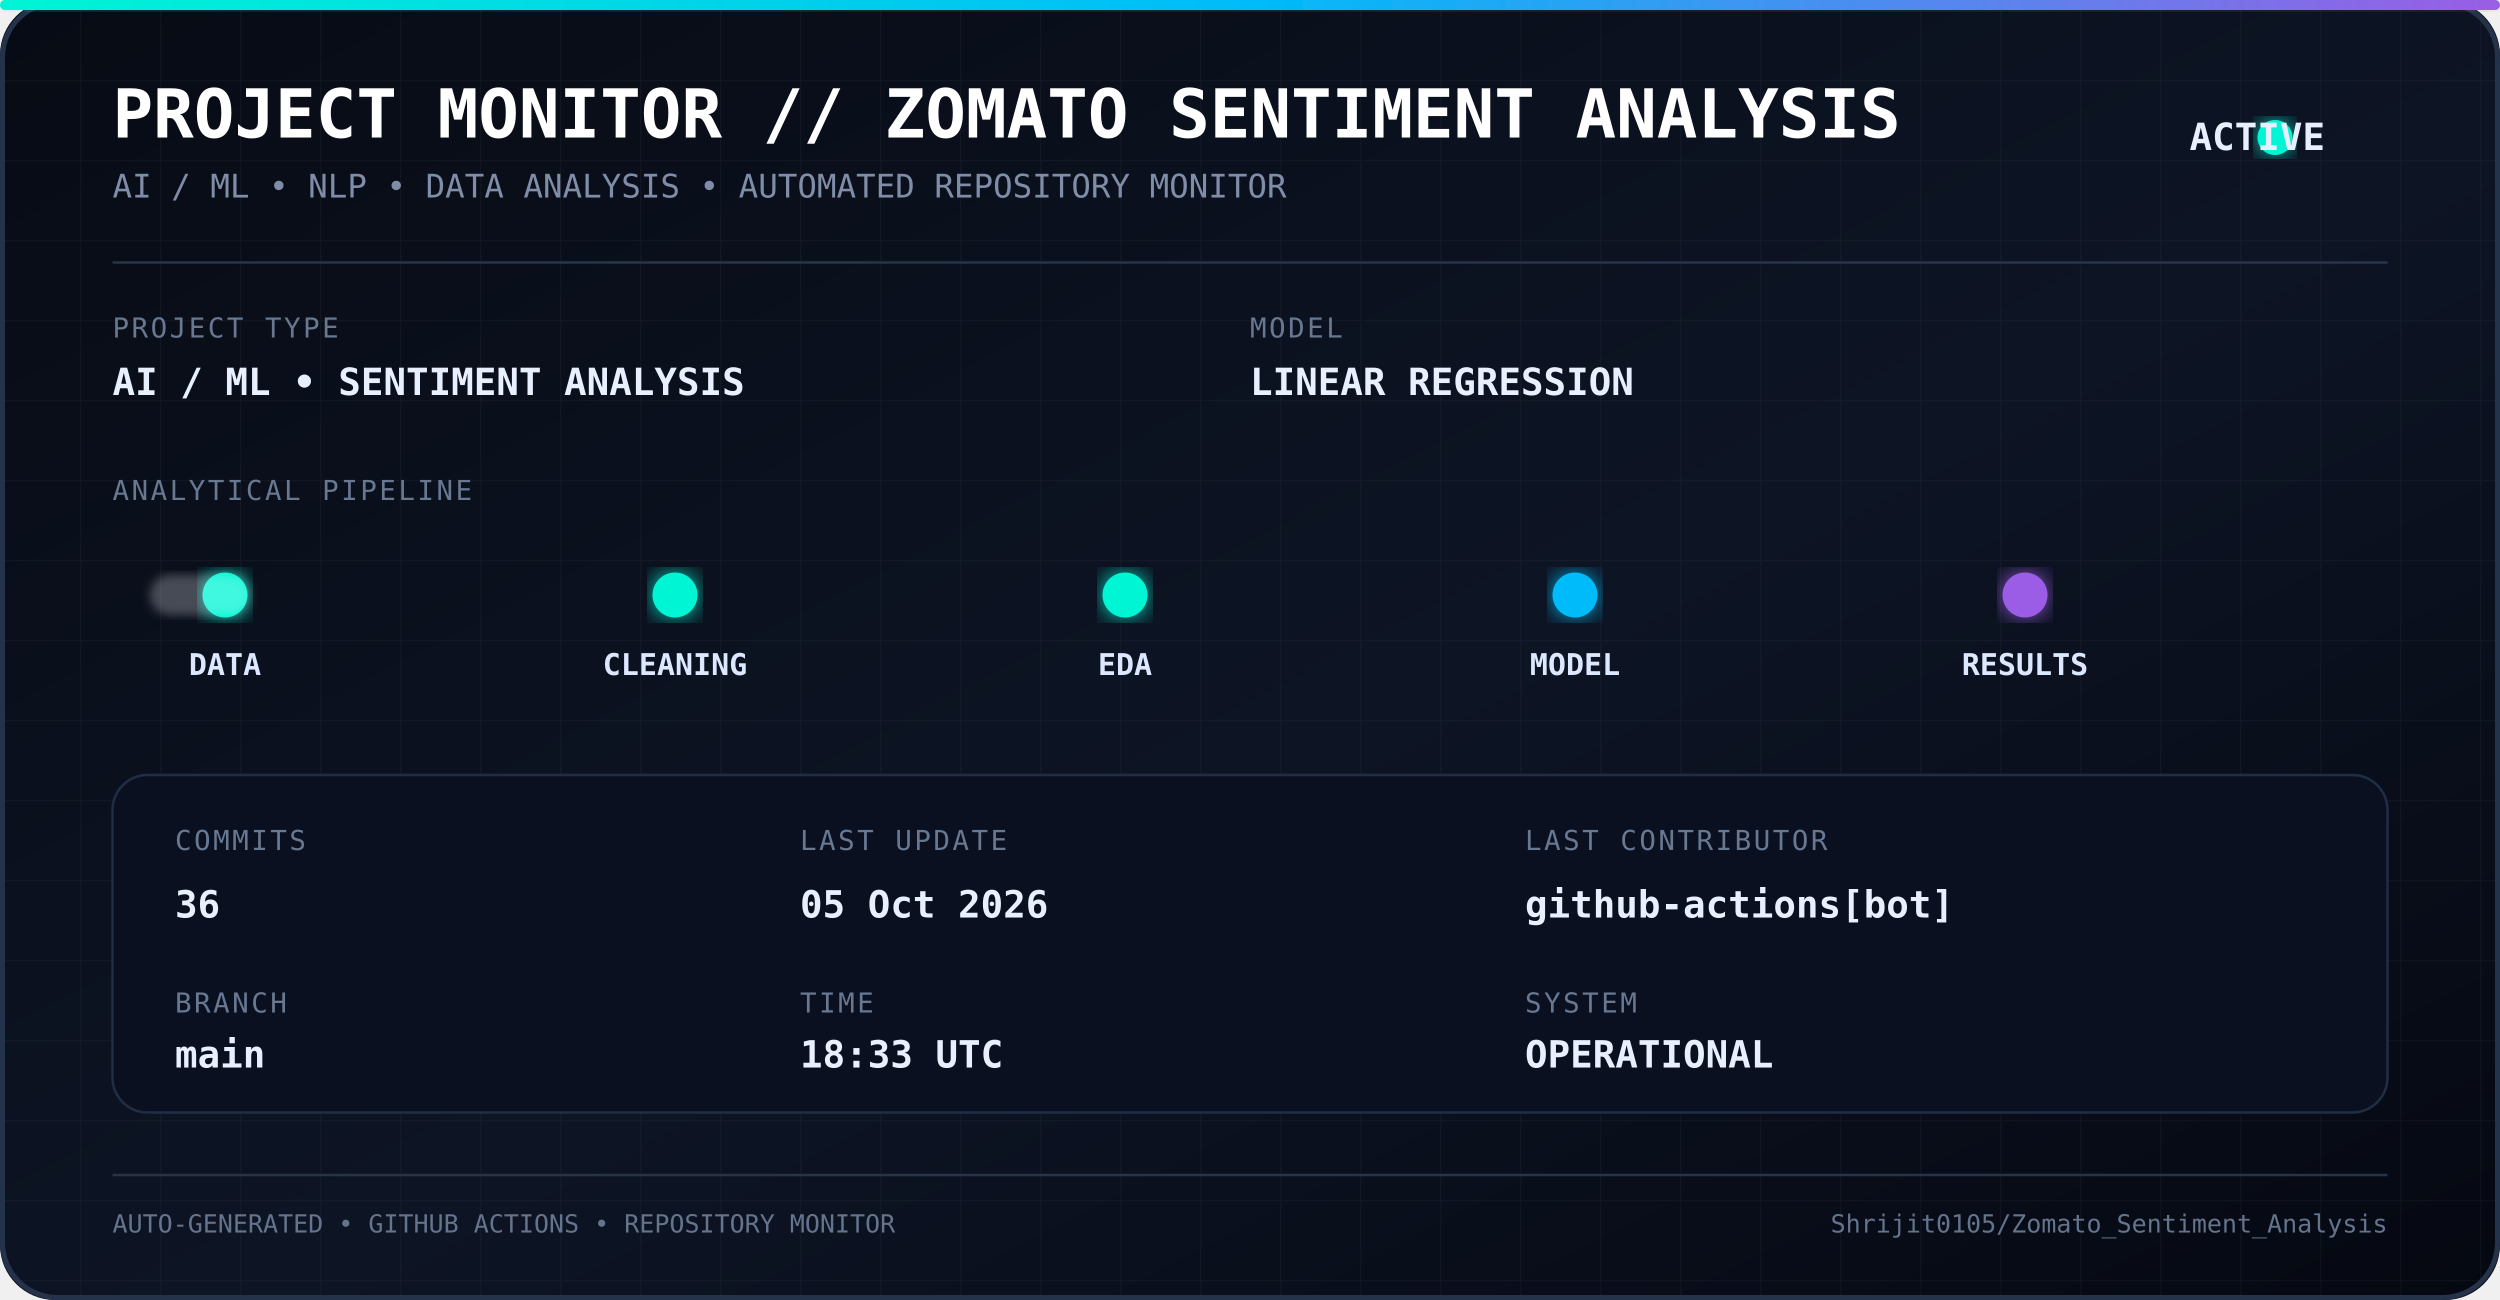
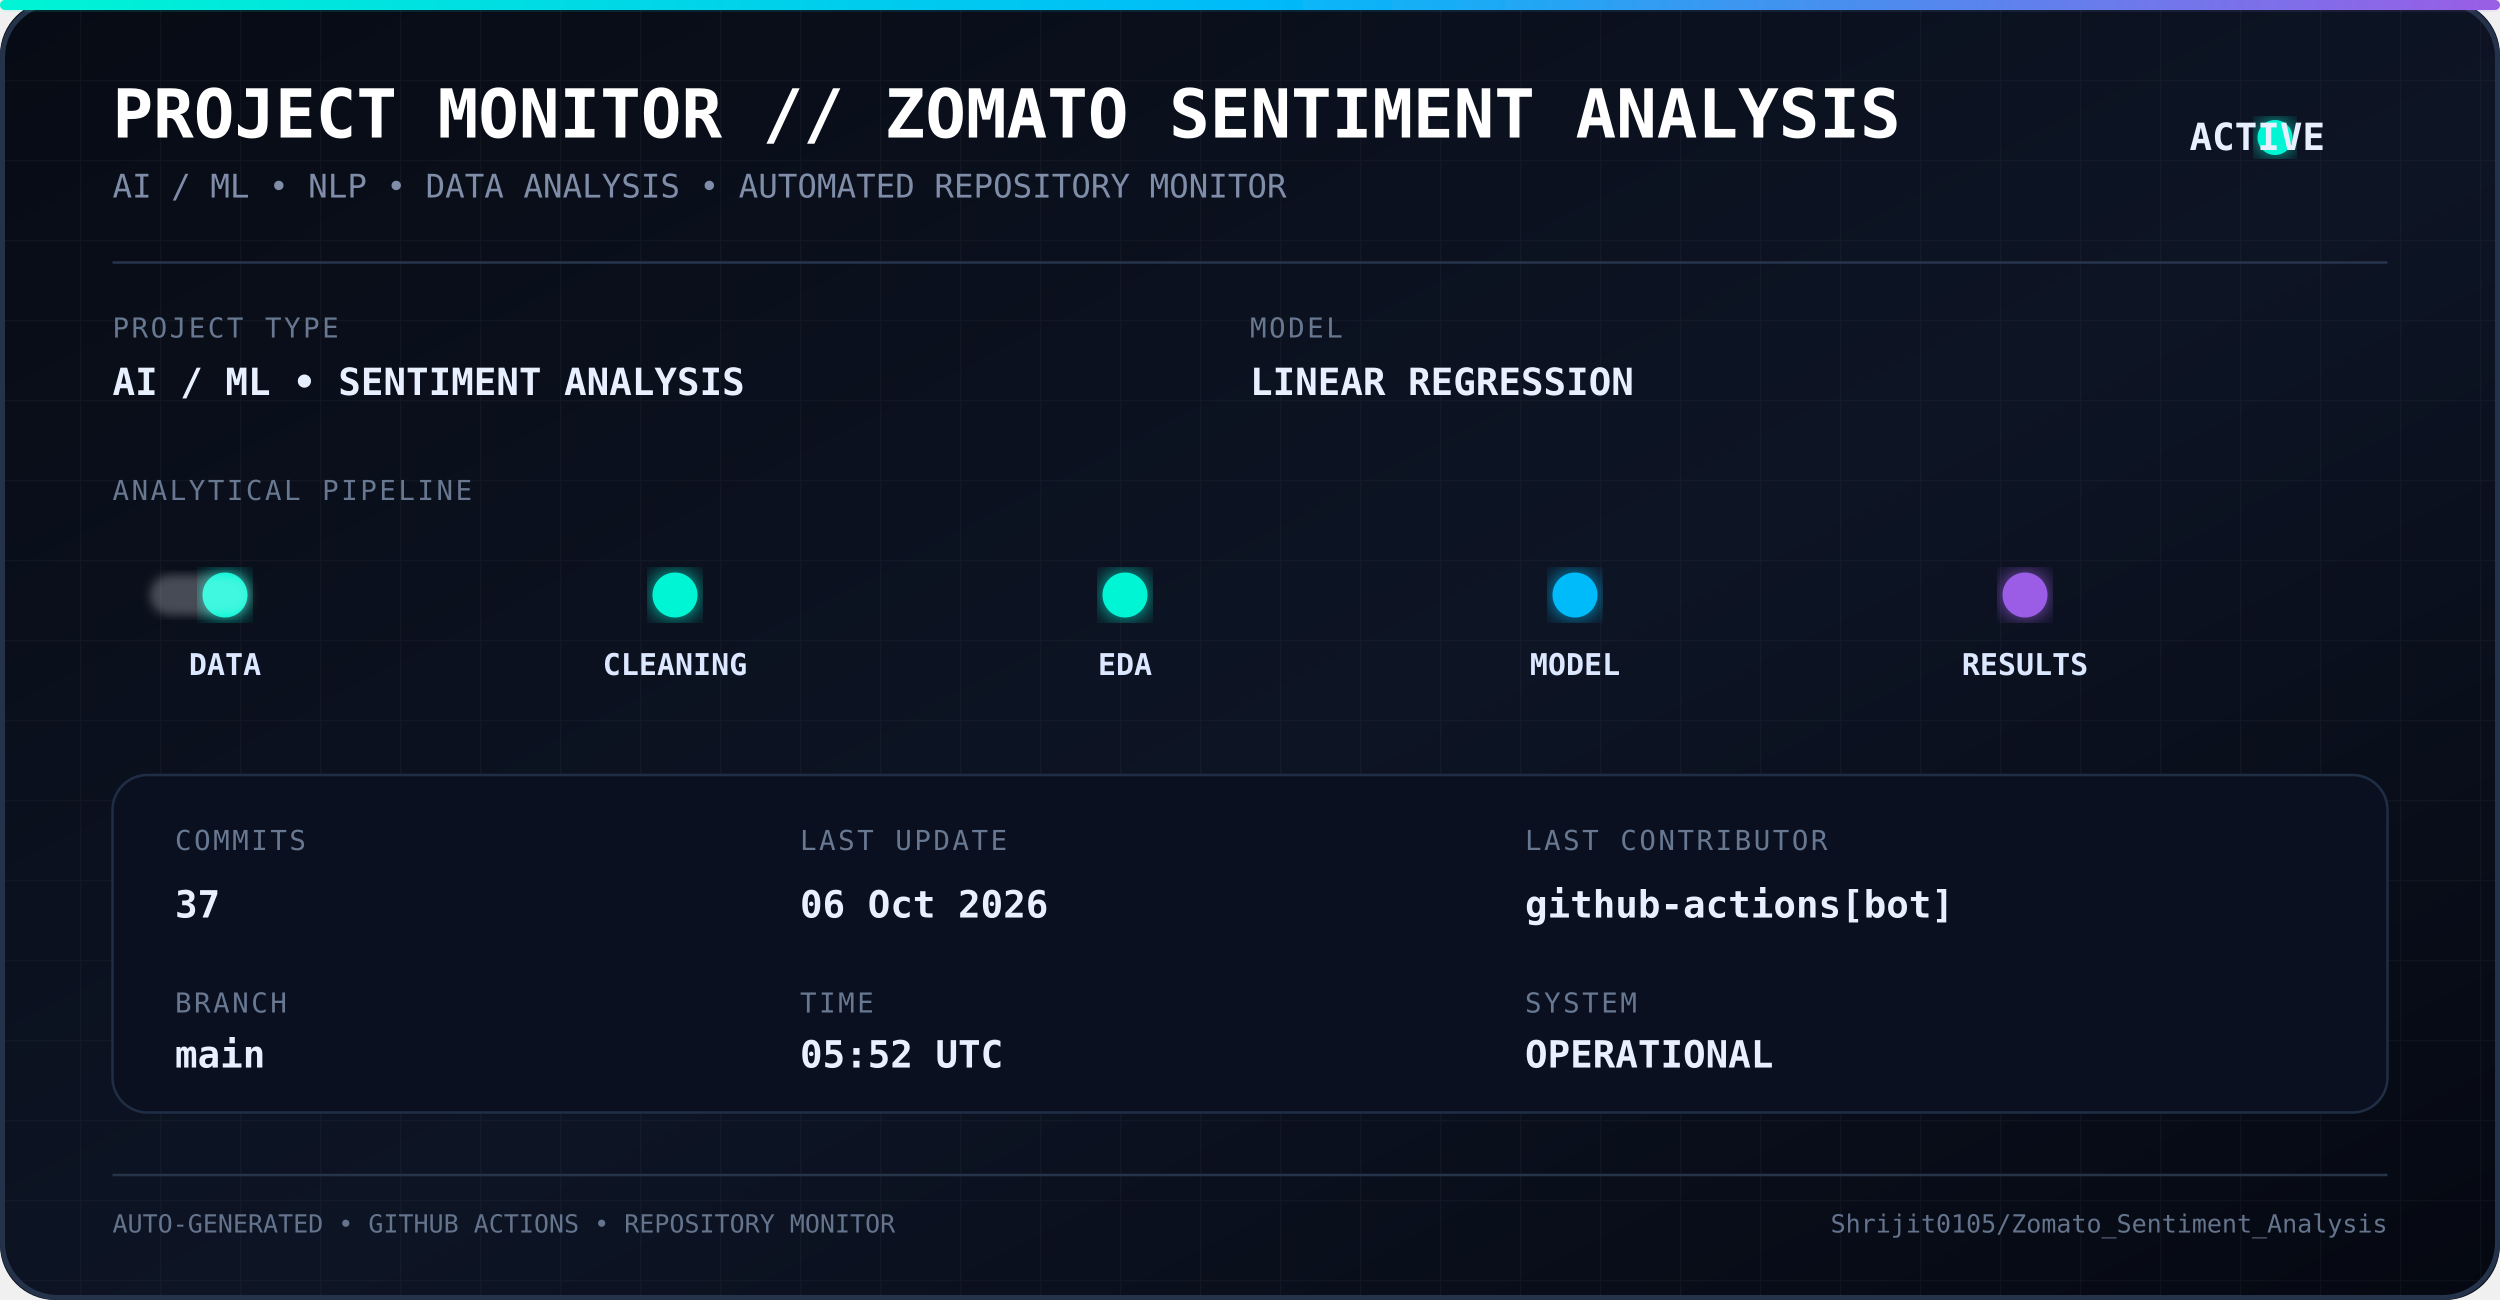
<svg xmlns="http://www.w3.org/2000/svg" width="1000" height="520" viewBox="0 0 1000 520">
  <defs>
    <linearGradient id="bg" x1="0" y1="0" x2="1" y2="1">
      <stop offset="0%" stop-color="#070b14" />
      <stop offset="55%" stop-color="#0d1424" />
      <stop offset="100%" stop-color="#050811" />
    </linearGradient>
    <linearGradient id="line" x1="0" y1="0" x2="1" y2="0">
      <stop offset="0%" stop-color="#00f5d4" />
      <stop offset="50%" stop-color="#00bbf9" />
      <stop offset="100%" stop-color="#9b5de5" />
    </linearGradient>
    <filter id="glow">
      <feGaussianBlur stdDeviation="5" result="blur" />
      <feMerge>
        <feMergeNode in="blur" />
        <feMergeNode in="SourceGraphic" />
      </feMerge>
    </filter>
    <filter id="softGlow">
      <feGaussianBlur stdDeviation="2" />
    </filter>
    <pattern id="grid" width="32" height="32" patternUnits="userSpaceOnUse">
      <path d="M 32 0 L 0 0 0 32" fill="none" stroke="#ffffff" stroke-opacity="0.035" stroke-width="1" />
    </pattern>
    <style>
      .title {
        font-family: monospace;
        font-size: 27px;
        font-weight: bold;
        fill: #ffffff;
      }

      .subtitle {
        font-family: monospace;
        font-size: 13px;
        fill: #7f8da8;
      }

      .label {
        font-family: monospace;
        font-size: 11px;
        fill: #687891;
        letter-spacing: 1px;
      }

      .value {
        font-family: monospace;
        font-size: 15px;
        font-weight: bold;
        fill: #e8f0ff;
      }

      .pipeline {
        font-family: monospace;
        font-size: 12px;
        font-weight: bold;
        fill: #dce8ff;
      }

      .small {
        font-family: monospace;
        font-size: 10px;
        fill: #65748d;
      }
    </style>
  </defs>
  <rect width="1000" height="520" rx="22" fill="url(#bg)" />
  <rect width="1000" height="520" rx="22" fill="url(#grid)" />
  <rect x="1" y="1" width="998" height="518" rx="22" fill="none" stroke="#24324a" stroke-width="2" />
  <rect x="0" y="0" width="1000" height="4" rx="2" fill="url(#line)" filter="url(#glow)" />
  <text x="45" y="55" class="title">
    PROJECT MONITOR // ZOMATO SENTIMENT ANALYSIS
  </text>
  <text x="45" y="79" class="subtitle">
    AI / ML • NLP • DATA ANALYSIS • AUTOMATED REPOSITORY MONITOR
  </text>
  <circle cx="910" cy="55" r="7" fill="#00f5d4" filter="url(#glow)">
    <animate attributeName="opacity" values="1;0.35;1" dur="1.8s" repeatCount="indefinite" />
  </circle>
  <text x="930" y="60" class="value" text-anchor="end">
    ACTIVE
  </text>
  <line x1="45" y1="105" x2="955" y2="105" stroke="#26344c" />
  <text x="45" y="135" class="label">
    PROJECT TYPE
  </text>
  <text x="45" y="158" class="value">
    AI / ML • SENTIMENT ANALYSIS
  </text>
  <text x="500" y="135" class="label">
    MODEL
  </text>
  <text x="500" y="158" class="value">
    LINEAR REGRESSION
  </text>
  <text x="45" y="200" class="label">
    ANALYTICAL PIPELINE
  </text>
  <line x1="55" y1="238" x2="945" y2="238" stroke="url(#line)" stroke-width="2" opacity="0.7" />
  <circle cx="90" cy="238" r="9" fill="#00f5d4" filter="url(#glow)" />
  <circle cx="270" cy="238" r="9" fill="#00f5d4" filter="url(#glow)" />
  <circle cx="450" cy="238" r="9" fill="#00f5d4" filter="url(#glow)" />
  <circle cx="630" cy="238" r="9" fill="#00bbf9" filter="url(#glow)" />
  <circle cx="810" cy="238" r="9" fill="#9b5de5" filter="url(#glow)" />
  <text x="90" y="270" text-anchor="middle" class="pipeline">
    DATA
  </text>
  <text x="270" y="270" text-anchor="middle" class="pipeline">
    CLEANING
  </text>
  <text x="450" y="270" text-anchor="middle" class="pipeline">
    EDA
  </text>
  <text x="630" y="270" text-anchor="middle" class="pipeline">
    MODEL
  </text>
  <text x="810" y="270" text-anchor="middle" class="pipeline">
    RESULTS
  </text>
  <rect x="60" y="230" width="40" height="16" rx="8" fill="#ffffff" opacity="0.25" filter="url(#softGlow)">
    <animate attributeName="x" values="60;900;60" dur="5s" repeatCount="indefinite" />
  </rect>
  <rect x="45" y="310" width="910" height="135" rx="14" fill="#0a1020" stroke="#202e45" />
  <text x="70" y="340" class="label">
    COMMITS
  </text>
  <text x="70" y="367" class="value">
-     36
+     37
  </text>
  <text x="70" y="405" class="label">
    BRANCH
  </text>
  <text x="70" y="427" class="value">
    main
  </text>
  <text x="320" y="340" class="label">
    LAST UPDATE
  </text>
  <text x="320" y="367" class="value">
-     05 Oct 2026
+     06 Oct 2026
  </text>
  <text x="320" y="405" class="label">
    TIME
  </text>
  <text x="320" y="427" class="value">
-     18:33 UTC
+     05:52 UTC
  </text>
  <text x="610" y="340" class="label">
    LAST CONTRIBUTOR
  </text>
  <text x="610" y="367" class="value">
    github-actions[bot]
  </text>
  <text x="610" y="405" class="label">
    SYSTEM
  </text>
  <text x="610" y="427" class="value">
    OPERATIONAL
  </text>
  <line x1="45" y1="470" x2="955" y2="470" stroke="#26344a" />
  <text x="45" y="493" class="small">
    AUTO-GENERATED • GITHUB ACTIONS • REPOSITORY MONITOR
  </text>
  <text x="955" y="493" text-anchor="end" class="small">
    Shrijit0105/Zomato_Sentiment_Analysis
  </text>
</svg>
